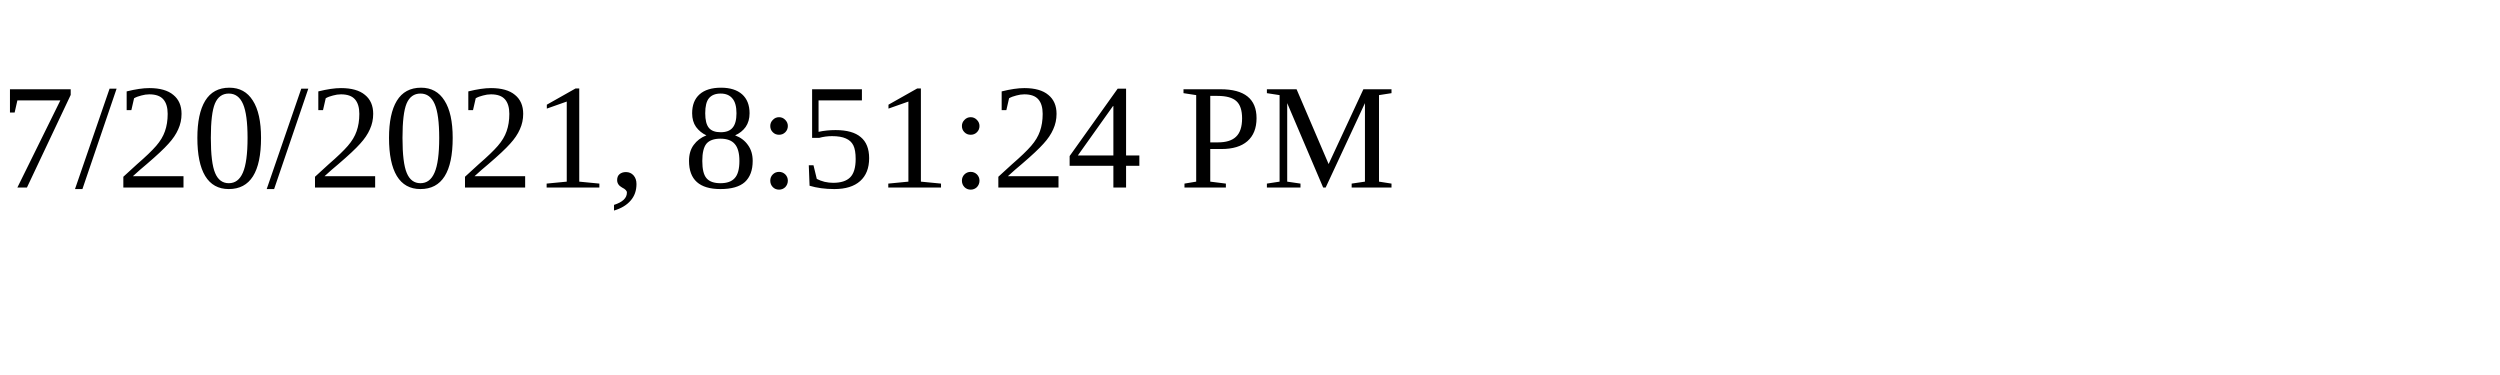
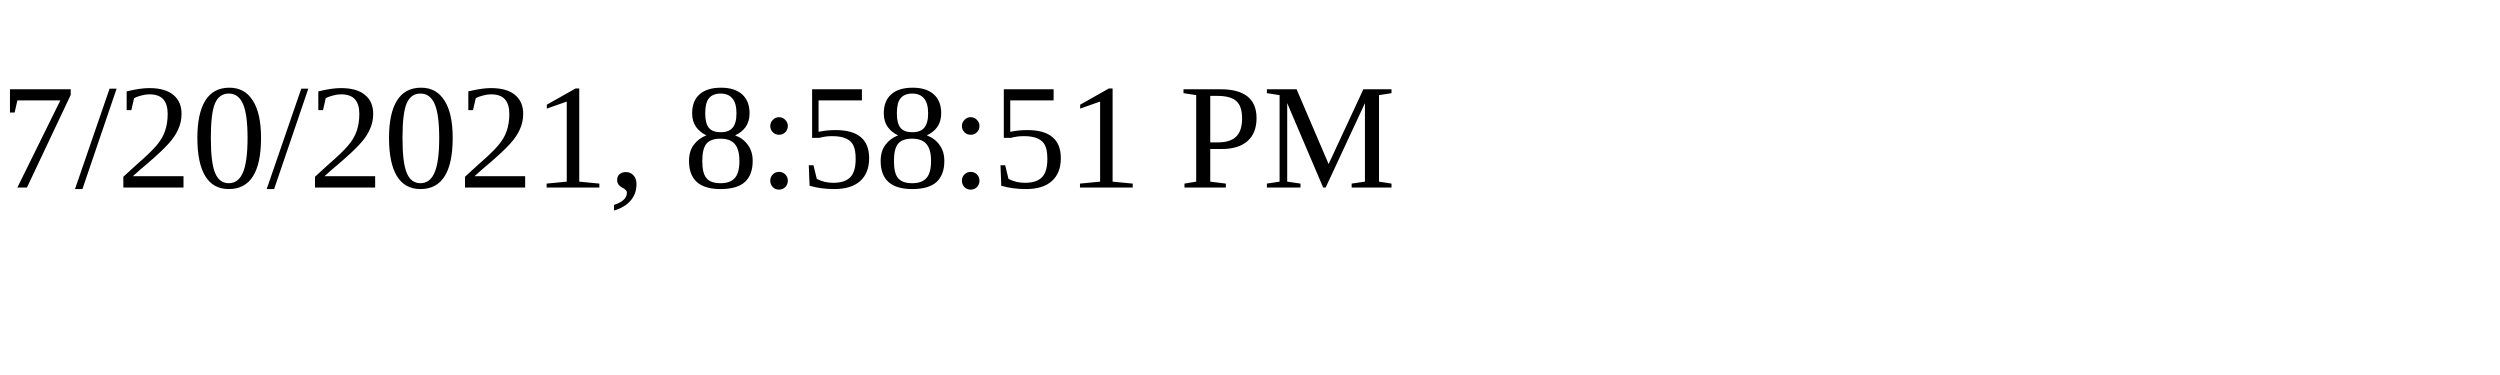
<svg xmlns="http://www.w3.org/2000/svg" height="30" width="200">
-   <text x="0" y="15">7/20/2021, 8:51:24 PM</text>
+   <text x="0" y="15">7/20/2021, 8:58:51 PM</text>
</svg>
